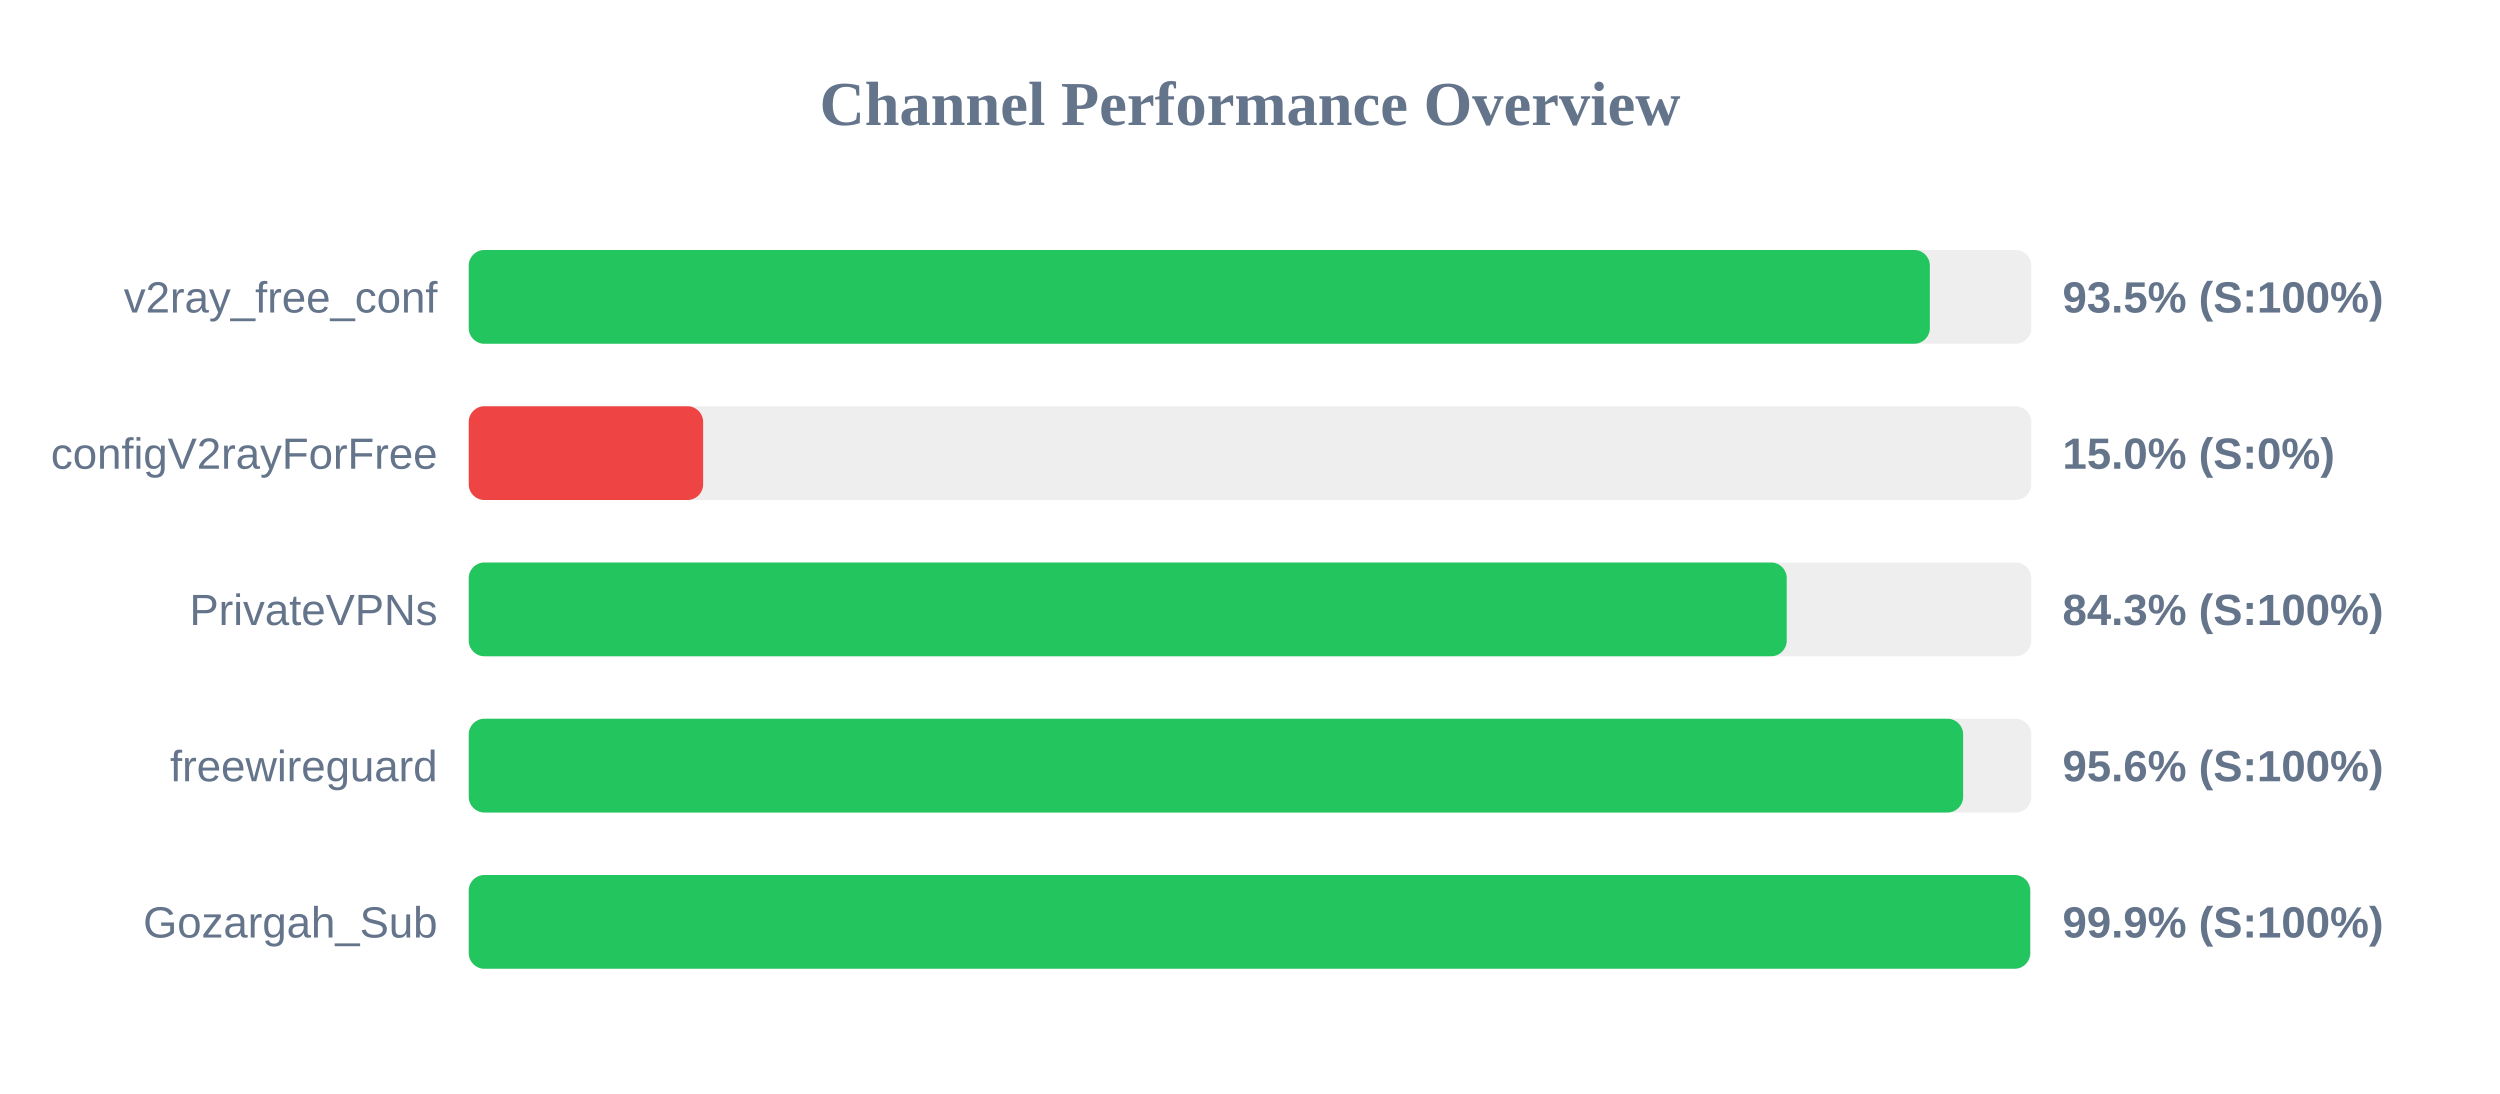
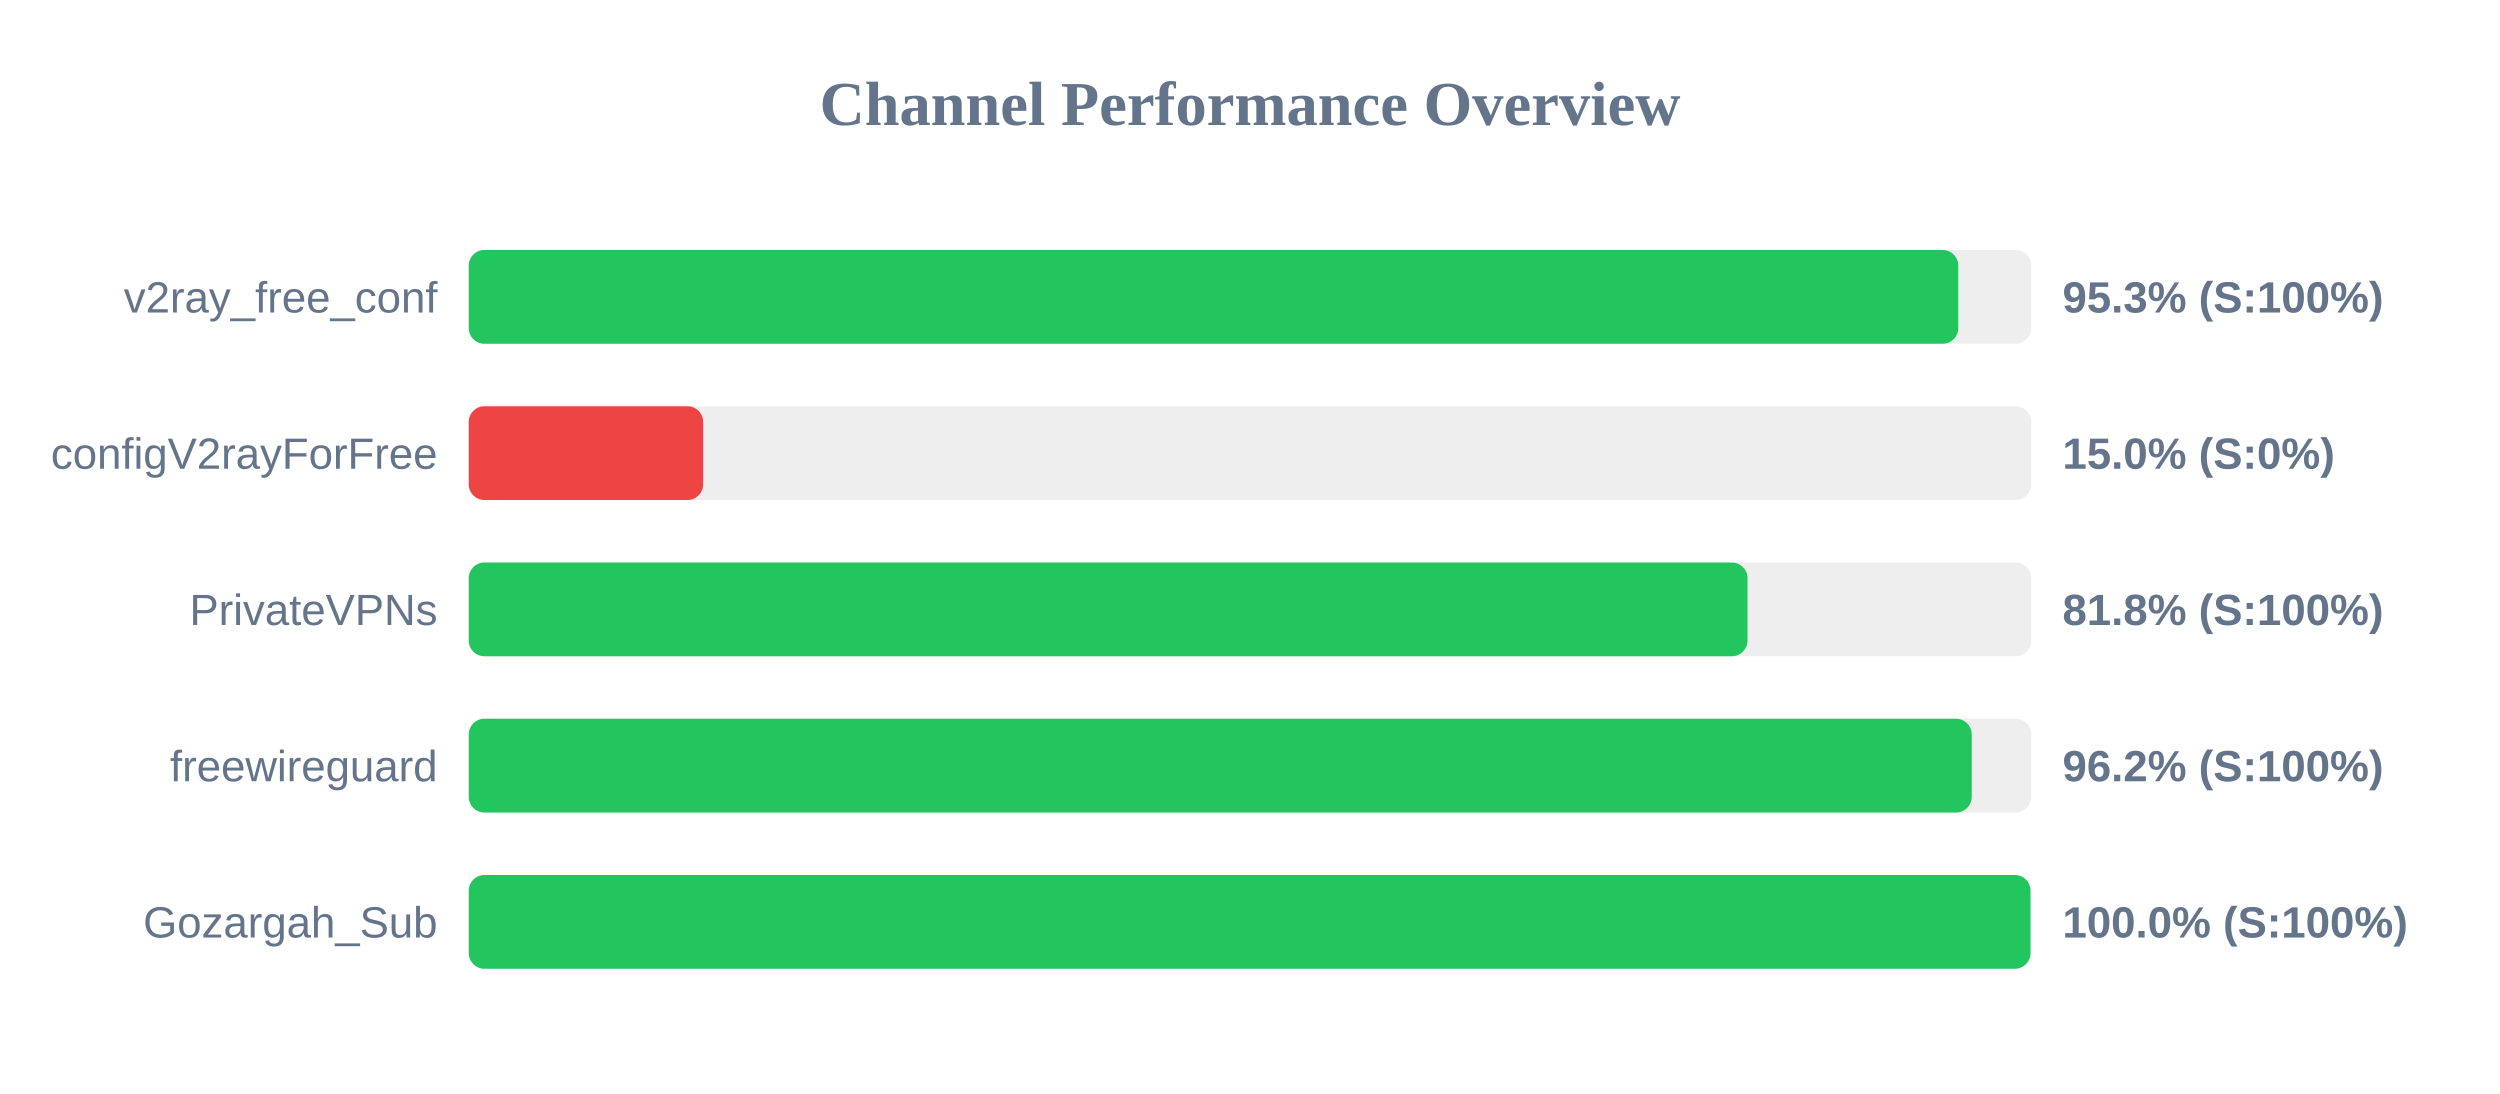
<svg xmlns="http://www.w3.org/2000/svg" width="800" height="350" version="1.1">
  <style>
        .row { font: 14px Arial; fill: #64748b; }
        .score { font: bold 14px Arial; fill: #64748b; }
    </style>
  <text x="400" y="40" text-anchor="middle" font-size="20px" font-weight="bold" fill="#64748b">Channel Performance Overview</text>
  <rect x="150" y="80" width="500" height="30" fill="#eee" rx="5" />
-   <rect x="150" y="80" width="467.55" height="30" fill="#22c55e" rx="5" />
+   <rect x="150" y="80" width="476.65" height="30" fill="#22c55e" rx="5" />
  <text x="140" y="100" text-anchor="end" class="row">v2ray_free_conf</text>
-   <text x="660" y="100" text-anchor="start" class="score">93.5% (S:100%)</text>
+   <text x="660" y="100" text-anchor="start" class="score">95.3% (S:100%)</text>
  <rect x="150" y="130" width="500" height="30" fill="#eee" rx="5" />
  <rect x="150" y="130" width="75.0" height="30" fill="#ef4444" rx="5" />
  <text x="140" y="150" text-anchor="end" class="row">configV2rayForFree</text>
  <text x="660" y="150" text-anchor="start" class="score">15.0% (S:0%)</text>
  <rect x="150" y="180" width="500" height="30" fill="#eee" rx="5" />
-   <rect x="150" y="180" width="421.75" height="30" fill="#22c55e" rx="5" />
+   <rect x="150" y="180" width="409.2" height="30" fill="#22c55e" rx="5" />
  <text x="140" y="200" text-anchor="end" class="row">PrivateVPNs</text>
-   <text x="660" y="200" text-anchor="start" class="score">84.3% (S:100%)</text>
+   <text x="660" y="200" text-anchor="start" class="score">81.8% (S:100%)</text>
  <rect x="150" y="230" width="500" height="30" fill="#eee" rx="5" />
-   <rect x="150" y="230" width="478.2" height="30" fill="#22c55e" rx="5" />
+   <rect x="150" y="230" width="480.95" height="30" fill="#22c55e" rx="5" />
  <text x="140" y="250" text-anchor="end" class="row">freewireguard</text>
-   <text x="660" y="250" text-anchor="start" class="score">95.6% (S:100%)</text>
+   <text x="660" y="250" text-anchor="start" class="score">96.2% (S:100%)</text>
  <rect x="150" y="280" width="500" height="30" fill="#eee" rx="5" />
-   <rect x="150" y="280" width="499.65" height="30" fill="#22c55e" rx="5" />
+   <rect x="150" y="280" width="499.75" height="30" fill="#22c55e" rx="5" />
  <text x="140" y="300" text-anchor="end" class="row">Gozargah_Sub</text>
-   <text x="660" y="300" text-anchor="start" class="score">99.9% (S:100%)</text>
+   <text x="660" y="300" text-anchor="start" class="score">100.0% (S:100%)</text>
</svg>
